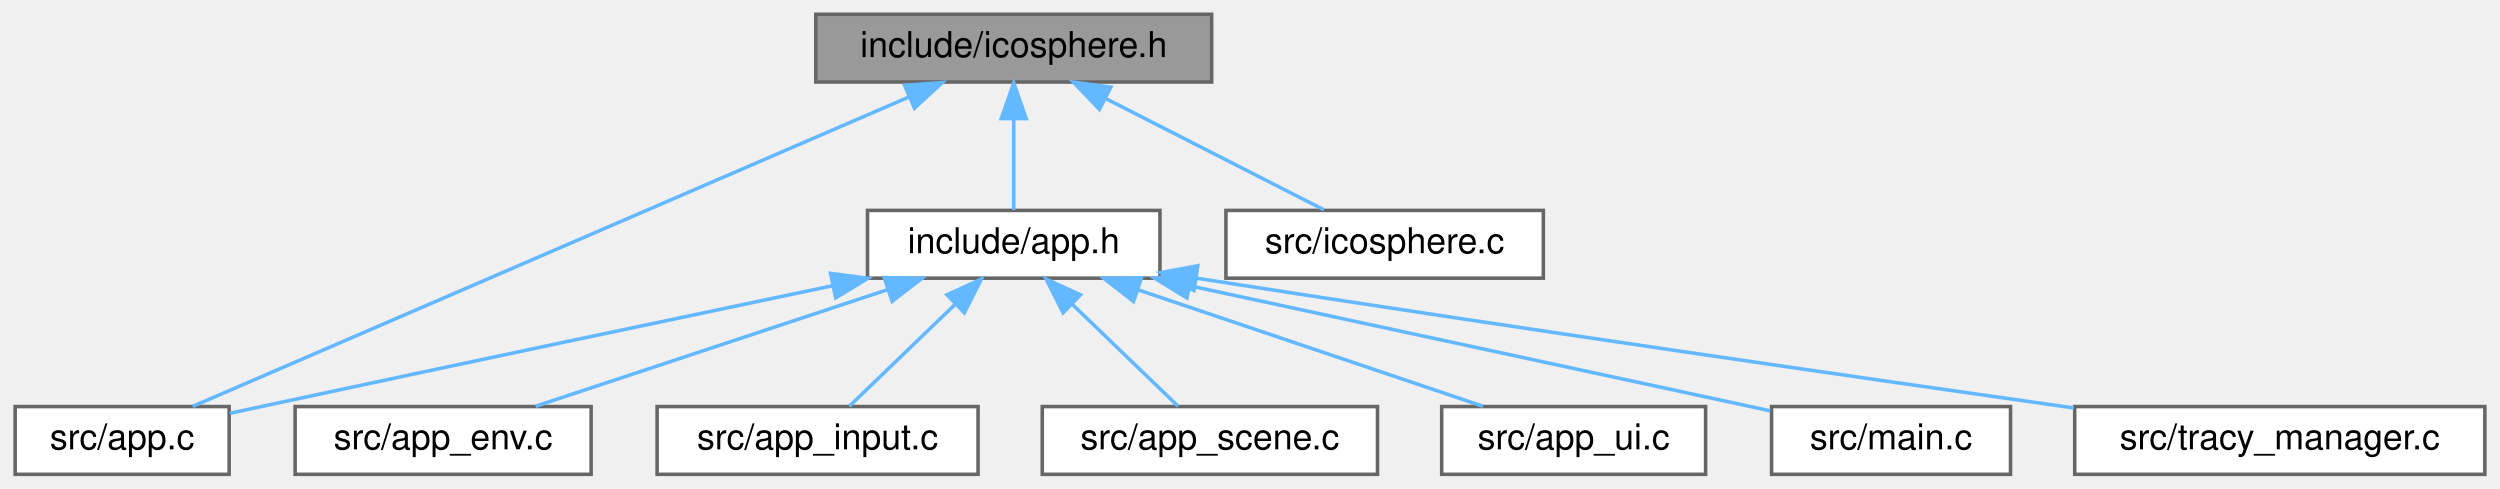
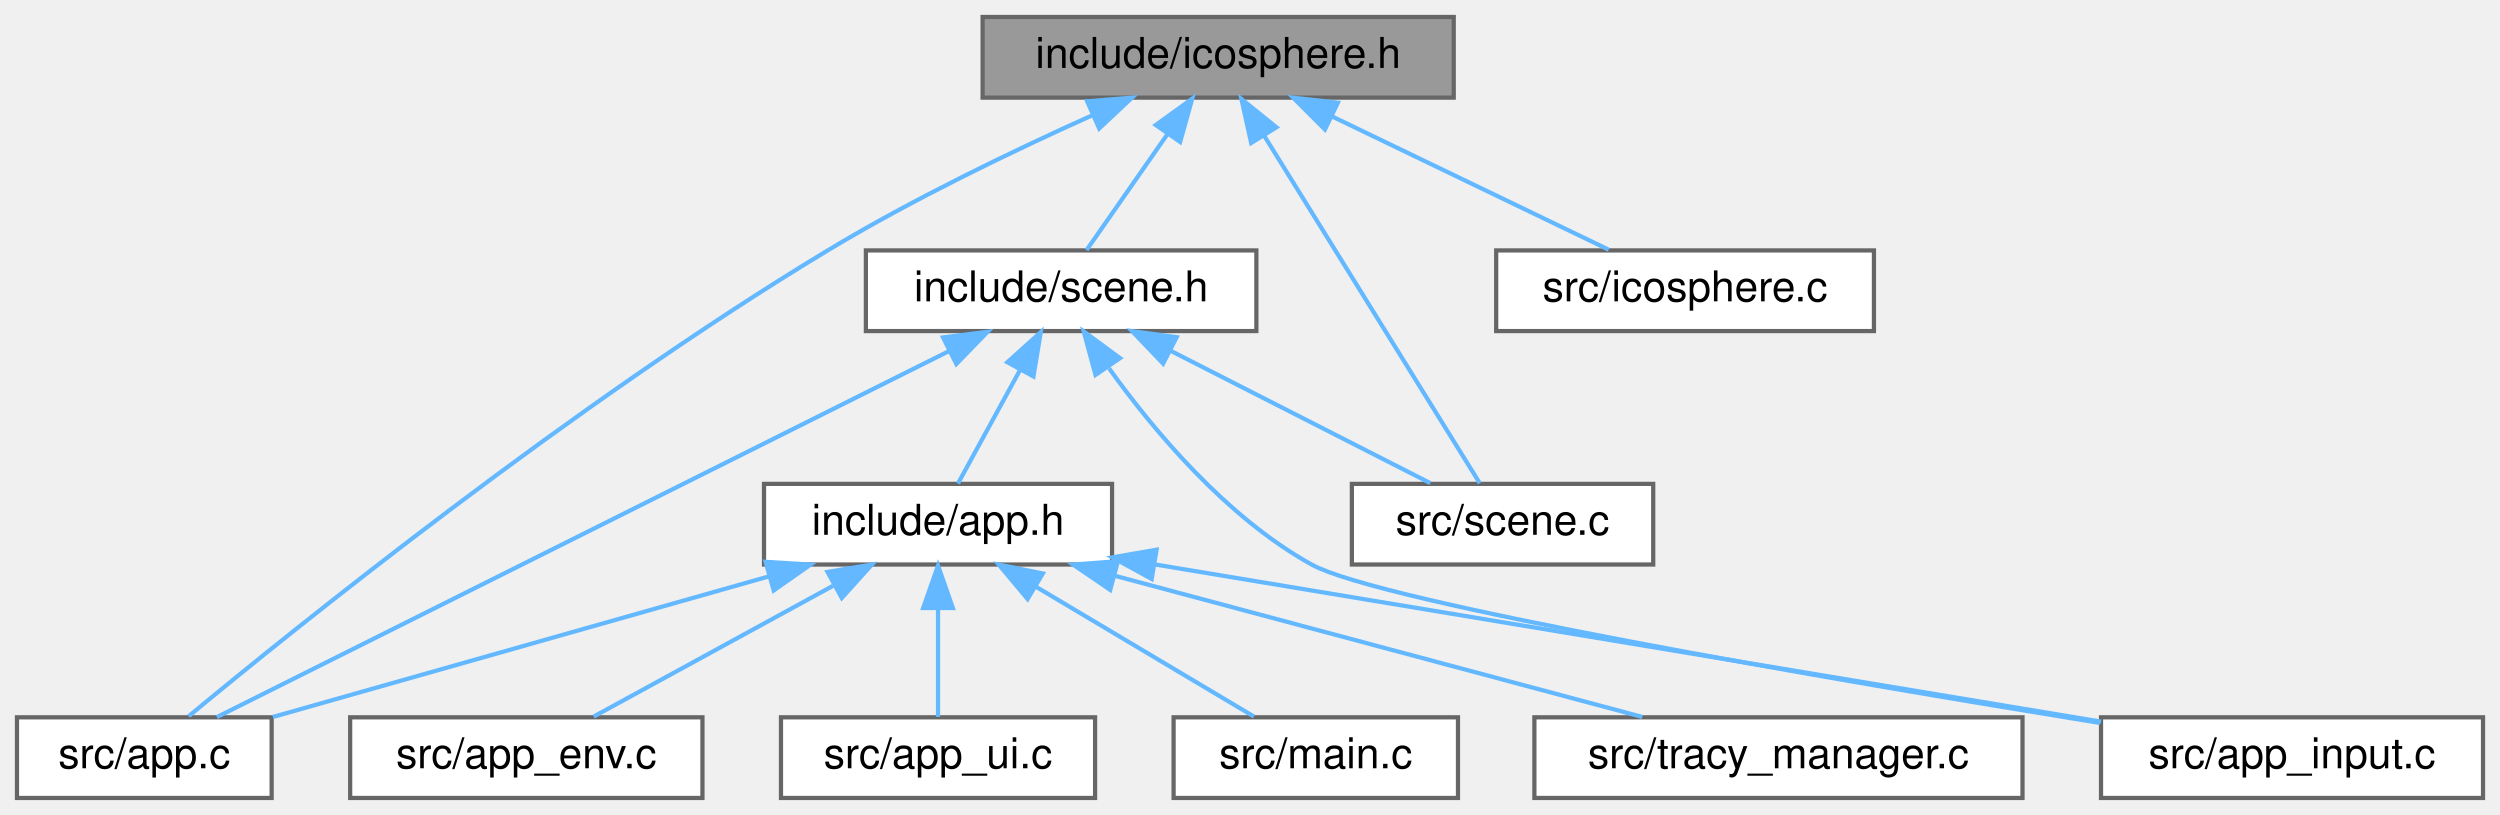
- <svg xmlns="http://www.w3.org/2000/svg" xmlns:xlink="http://www.w3.org/1999/xlink" width="701pt" height="137pt" viewBox="0.00 0.00 700.50 137.00">
-   <g id="graph0" class="graph" transform="scale(1 1) rotate(0) translate(4 133)">
+ <svg xmlns="http://www.w3.org/2000/svg" xmlns:xlink="http://www.w3.org/1999/xlink" width="589pt" height="192pt" viewBox="0.00 0.00 589.00 192.00">
+   <g id="graph0" class="graph" transform="scale(1 1) rotate(0) translate(4 188)">
    <g id="Node000001" class="node">
      <g id="a_Node000001">
        <a xlink:title="Procedural icosphere geometry generation.">
-           <polygon fill="#999999" stroke="#666666" points="335.5,-129 224.5,-129 224.5,-110 335.5,-110 335.5,-129" />
-           <text text-anchor="middle" x="280" y="-117" font-family="Helvetica,sans-Serif" font-size="10.00">include/icosphere.h</text>
+           <polygon fill="#999999" stroke="#666666" points="338.5,-184 227.5,-184 227.5,-165 338.5,-165 338.5,-184" />
+           <text text-anchor="middle" x="283" y="-172" font-family="Helvetica,sans-Serif" font-size="10.00">include/icosphere.h</text>
        </a>
      </g>
    </g>
    <g id="Node000002" class="node">
      <g id="a_Node000002">
-         <a xlink:href="app_8h.html" target="_top" xlink:title="Core application module and state container.">
-           <polygon fill="white" stroke="#666666" points="321,-74 239,-74 239,-55 321,-55 321,-74" />
-           <text text-anchor="middle" x="280" y="-62" font-family="Helvetica,sans-Serif" font-size="10.00">include/app.h</text>
+         <a xlink:href="scene_8h.html" target="_top" xlink:title=" ">
+           <polygon fill="white" stroke="#666666" points="292,-129 200,-129 200,-110 292,-110 292,-129" />
+           <text text-anchor="middle" x="246" y="-117" font-family="Helvetica,sans-Serif" font-size="10.00">include/scene.h</text>
        </a>
      </g>
    </g>
    <g id="edge1_Node000001_Node000002" class="edge">
      <g id="a_edge1_Node000001_Node000002">
        <a xlink:title=" ">
-           <path fill="none" stroke="#63b8ff" d="M280,-99.66C280,-90.93 280,-80.99 280,-74.09" />
-           <polygon fill="#63b8ff" stroke="#63b8ff" points="276.5,-99.75 280,-109.75 283.5,-99.75 276.5,-99.75" />
-         </a>
-       </g>
-     </g>
-     <g id="Node000003" class="node">
-       <g id="a_Node000003">
+           <path fill="none" stroke="#63b8ff" d="M271.05,-156.39C264.69,-147.27 257.13,-136.45 252,-129.09" />
+           <polygon fill="#63b8ff" stroke="#63b8ff" points="268.3,-158.55 276.89,-164.75 274.04,-154.55 268.3,-158.55" />
+         </a>
+       </g>
+     </g>
+     <g id="Node000004" class="node">
+       <g id="a_Node000004">
        <a xlink:href="app_8c.html" target="_top" xlink:title=" ">
          <polygon fill="white" stroke="#666666" points="60,-19 0,-19 0,0 60,0 60,-19" />
          <text text-anchor="middle" x="30" y="-7" font-family="Helvetica,sans-Serif" font-size="10.00">src/app.c</text>
        </a>
      </g>
    </g>
-     <g id="edge9_Node000001_Node000003" class="edge">
-       <g id="a_edge9_Node000001_Node000003">
-         <a xlink:title=" ">
-           <path fill="none" stroke="#63b8ff" d="M250.71,-105.84C199.18,-83.58 93.63,-37.99 49.78,-19.05" />
-           <polygon fill="#63b8ff" stroke="#63b8ff" points="249.4,-109.09 259.96,-109.84 252.17,-102.67 249.4,-109.09" />
+     <g id="edge12_Node000001_Node000004" class="edge">
+       <g id="a_edge12_Node000001_Node000004">
+         <a xlink:title=" ">
+           <path fill="none" stroke="#63b8ff" d="M253.37,-160.85C234.98,-152.59 211.09,-141.11 191,-129 130.96,-92.8 65.43,-39.95 40.45,-19.26" />
+           <polygon fill="#63b8ff" stroke="#63b8ff" points="252.14,-164.13 262.7,-164.98 254.97,-157.73 252.14,-164.13" />
        </a>
      </g>
    </g>
    <g id="Node000010" class="node">
      <g id="a_Node000010">
+         <a xlink:href="scene_8c.html" target="_top" xlink:title=" ">
+           <polygon fill="white" stroke="#666666" points="385.5,-74 314.5,-74 314.5,-55 385.5,-55 385.5,-74" />
+           <text text-anchor="middle" x="350" y="-62" font-family="Helvetica,sans-Serif" font-size="10.00">src/scene.c</text>
+         </a>
+       </g>
+     </g>
+     <g id="edge14_Node000001_Node000010" class="edge">
+       <g id="a_edge14_Node000001_Node000010">
+         <a xlink:title=" ">
+           <path fill="none" stroke="#63b8ff" d="M293.81,-156.07C308.35,-132.64 333.63,-91.89 344.63,-74.16" />
+           <polygon fill="#63b8ff" stroke="#63b8ff" points="290.78,-154.32 288.48,-164.66 296.73,-158.01 290.78,-154.32" />
+         </a>
+       </g>
+     </g>
+     <g id="Node000011" class="node">
+       <g id="a_Node000011">
        <a xlink:href="icosphere_8c.html" target="_top" xlink:title=" ">
-           <polygon fill="white" stroke="#666666" points="428.5,-74 339.5,-74 339.5,-55 428.5,-55 428.5,-74" />
-           <text text-anchor="middle" x="384" y="-62" font-family="Helvetica,sans-Serif" font-size="10.00">src/icosphere.c</text>
-         </a>
-       </g>
-     </g>
-     <g id="edge10_Node000001_Node000010" class="edge">
-       <g id="a_edge10_Node000001_Node000010">
-         <a xlink:title=" ">
-           <path fill="none" stroke="#63b8ff" d="M305.77,-105.37C324.87,-95.63 350.37,-82.64 366.99,-74.17" />
-           <polygon fill="#63b8ff" stroke="#63b8ff" points="304.03,-102.33 296.71,-109.98 307.21,-108.56 304.03,-102.33" />
+           <polygon fill="white" stroke="#666666" points="437.5,-129 348.5,-129 348.5,-110 437.5,-110 437.5,-129" />
+           <text text-anchor="middle" x="393" y="-117" font-family="Helvetica,sans-Serif" font-size="10.00">src/icosphere.c</text>
+         </a>
+       </g>
+     </g>
+     <g id="edge13_Node000001_Node000011" class="edge">
+       <g id="a_edge13_Node000001_Node000011">
+         <a xlink:title=" ">
+           <path fill="none" stroke="#63b8ff" d="M309.7,-160.63C329.97,-150.87 357.27,-137.71 375.01,-129.17" />
+           <polygon fill="#63b8ff" stroke="#63b8ff" points="308.16,-157.49 300.67,-164.98 311.2,-163.8 308.16,-157.49" />
+         </a>
+       </g>
+     </g>
+     <g id="Node000003" class="node">
+       <g id="a_Node000003">
+         <a xlink:href="app_8h.html" target="_top" xlink:title="Core application module and state container.">
+           <polygon fill="white" stroke="#666666" points="258,-74 176,-74 176,-55 258,-55 258,-74" />
+           <text text-anchor="middle" x="217" y="-62" font-family="Helvetica,sans-Serif" font-size="10.00">include/app.h</text>
        </a>
      </g>
    </g>
    <g id="edge2_Node000002_Node000003" class="edge">
      <g id="a_edge2_Node000002_Node000003">
        <a xlink:title=" ">
-           <path fill="none" stroke="#63b8ff" d="M229.26,-52.9C186.5,-43.94 123.73,-30.74 69,-19 66.15,-18.39 63.19,-17.75 60.23,-17.11" />
-           <polygon fill="#63b8ff" stroke="#63b8ff" points="228.63,-56.34 239.14,-54.97 230.07,-49.49 228.63,-56.34" />
-         </a>
-       </g>
-     </g>
-     <g id="Node000004" class="node">
-       <g id="a_Node000004">
+           <path fill="none" stroke="#63b8ff" d="M236.32,-100.82C231.4,-91.82 225.64,-81.29 221.7,-74.09" />
+           <polygon fill="#63b8ff" stroke="#63b8ff" points="233.34,-102.66 241.21,-109.75 239.48,-99.3 233.34,-102.66" />
+         </a>
+       </g>
+     </g>
+     <g id="edge9_Node000002_Node000004" class="edge">
+       <g id="a_edge9_Node000002_Node000004">
+         <a xlink:title=" ">
+           <path fill="none" stroke="#63b8ff" d="M219.57,-105.28C174.66,-82.83 84.67,-37.83 47.09,-19.05" />
+           <polygon fill="#63b8ff" stroke="#63b8ff" points="218.18,-108.5 228.69,-109.84 221.31,-102.24 218.18,-108.5" />
+         </a>
+       </g>
+     </g>
+     <g id="Node000006" class="node">
+       <g id="a_Node000006">
+         <a xlink:href="app__input_8c.html" target="_top" xlink:title=" ">
+           <polygon fill="white" stroke="#666666" points="581,-19 491,-19 491,0 581,0 581,-19" />
+           <text text-anchor="middle" x="536" y="-7" font-family="Helvetica,sans-Serif" font-size="10.00">src/app_input.c</text>
+         </a>
+       </g>
+     </g>
+     <g id="edge10_Node000002_Node000006" class="edge">
+       <g id="a_edge10_Node000002_Node000006">
+         <a xlink:title=" ">
+           <path fill="none" stroke="#63b8ff" d="M257.28,-101.23C267.82,-86.55 284.92,-66.13 305,-55 321.03,-46.11 428.15,-27.81 490.74,-17.67" />
+           <polygon fill="#63b8ff" stroke="#63b8ff" points="254.1,-99.67 251.33,-109.9 259.87,-103.63 254.1,-99.67" />
+         </a>
+       </g>
+     </g>
+     <g id="edge11_Node000002_Node000010" class="edge">
+       <g id="a_edge11_Node000002_Node000010">
+         <a xlink:title=" ">
+           <path fill="none" stroke="#63b8ff" d="M271.77,-105.37C290.87,-95.63 316.37,-82.64 332.99,-74.17" />
+           <polygon fill="#63b8ff" stroke="#63b8ff" points="270.03,-102.33 262.71,-109.98 273.21,-108.56 270.03,-102.33" />
+         </a>
+       </g>
+     </g>
+     <g id="edge3_Node000003_Node000004" class="edge">
+       <g id="a_edge3_Node000003_Node000004">
+         <a xlink:title=" ">
+           <path fill="none" stroke="#63b8ff" d="M177.07,-52.18C142.1,-42.27 92.04,-28.08 60.28,-19.08" />
+           <polygon fill="#63b8ff" stroke="#63b8ff" points="176.38,-55.63 186.96,-54.98 178.29,-48.89 176.38,-55.63" />
+         </a>
+       </g>
+     </g>
+     <g id="Node000005" class="node">
+       <g id="a_Node000005">
        <a xlink:href="app__env_8c.html" target="_top" xlink:title=" ">
          <polygon fill="white" stroke="#666666" points="161.5,-19 78.5,-19 78.5,0 161.5,0 161.5,-19" />
          <text text-anchor="middle" x="120" y="-7" font-family="Helvetica,sans-Serif" font-size="10.00">src/app_env.c</text>
        </a>
      </g>
    </g>
-     <g id="edge3_Node000002_Node000004" class="edge">
-       <g id="a_edge3_Node000002_Node000004">
-         <a xlink:title=" ">
-           <path fill="none" stroke="#63b8ff" d="M244.67,-51.8C214.81,-41.91 172.73,-27.97 145.91,-19.08" />
-           <polygon fill="#63b8ff" stroke="#63b8ff" points="243.7,-55.16 254.29,-54.98 245.9,-48.52 243.7,-55.16" />
-         </a>
-       </g>
-     </g>
-     <g id="Node000005" class="node">
-       <g id="a_Node000005">
-         <a xlink:href="app__input_8c.html" target="_top" xlink:title=" ">
-           <polygon fill="white" stroke="#666666" points="270,-19 180,-19 180,0 270,0 270,-19" />
-           <text text-anchor="middle" x="225" y="-7" font-family="Helvetica,sans-Serif" font-size="10.00">src/app_input.c</text>
-         </a>
-       </g>
-     </g>
-     <g id="edge4_Node000002_Node000005" class="edge">
-       <g id="a_edge4_Node000002_Node000005">
-         <a xlink:title=" ">
-           <path fill="none" stroke="#63b8ff" d="M263.71,-47.8C253.96,-38.41 241.95,-26.83 233.91,-19.09" />
-           <polygon fill="#63b8ff" stroke="#63b8ff" points="261.29,-50.33 270.92,-54.75 266.15,-45.29 261.29,-50.33" />
-         </a>
-       </g>
-     </g>
-     <g id="Node000006" class="node">
-       <g id="a_Node000006">
-         <a xlink:href="app__scene_8c.html" target="_top" xlink:title=" ">
-           <polygon fill="white" stroke="#666666" points="382,-19 288,-19 288,0 382,0 382,-19" />
-           <text text-anchor="middle" x="335" y="-7" font-family="Helvetica,sans-Serif" font-size="10.00">src/app_scene.c</text>
-         </a>
-       </g>
-     </g>
-     <g id="edge5_Node000002_Node000006" class="edge">
-       <g id="a_edge5_Node000002_Node000006">
-         <a xlink:title=" ">
-           <path fill="none" stroke="#63b8ff" d="M296.29,-47.8C306.04,-38.41 318.05,-26.83 326.09,-19.09" />
-           <polygon fill="#63b8ff" stroke="#63b8ff" points="293.85,-45.29 289.08,-54.75 298.71,-50.33 293.85,-45.29" />
+     <g id="edge4_Node000003_Node000005" class="edge">
+       <g id="a_edge4_Node000003_Node000005">
+         <a xlink:title=" ">
+           <path fill="none" stroke="#63b8ff" d="M192.23,-49.97C174.5,-40.28 151.15,-27.52 135.87,-19.17" />
+           <polygon fill="#63b8ff" stroke="#63b8ff" points="190.96,-53.26 201.42,-54.98 194.32,-47.12 190.96,-53.26" />
+         </a>
+       </g>
+     </g>
+     <g id="edge5_Node000003_Node000006" class="edge">
+       <g id="a_edge5_Node000003_Node000006">
+         <a xlink:title=" ">
+           <path fill="none" stroke="#63b8ff" d="M267.94,-55.04C329.53,-44.8 432.21,-27.74 491,-17.98" />
+           <polygon fill="#63b8ff" stroke="#63b8ff" points="267.34,-51.59 258.05,-56.68 268.49,-58.49 267.34,-51.59" />
        </a>
      </g>
    </g>
    <g id="Node000007" class="node">
      <g id="a_Node000007">
        <a xlink:href="app__ui_8c.html" target="_top" xlink:title=" ">
-           <polygon fill="white" stroke="#666666" points="474,-19 400,-19 400,0 474,0 474,-19" />
-           <text text-anchor="middle" x="437" y="-7" font-family="Helvetica,sans-Serif" font-size="10.00">src/app_ui.c</text>
-         </a>
-       </g>
-     </g>
-     <g id="edge6_Node000002_Node000007" class="edge">
-       <g id="a_edge6_Node000002_Node000007">
-         <a xlink:title=" ">
-           <path fill="none" stroke="#63b8ff" d="M315.05,-51.67C344.32,-41.79 385.37,-27.93 411.58,-19.08" />
-           <polygon fill="#63b8ff" stroke="#63b8ff" points="313.58,-48.47 305.22,-54.98 315.82,-55.1 313.58,-48.47" />
+           <polygon fill="white" stroke="#666666" points="254,-19 180,-19 180,0 254,0 254,-19" />
+           <text text-anchor="middle" x="217" y="-7" font-family="Helvetica,sans-Serif" font-size="10.00">src/app_ui.c</text>
+         </a>
+       </g>
+     </g>
+     <g id="edge6_Node000003_Node000007" class="edge">
+       <g id="a_edge6_Node000003_Node000007">
+         <a xlink:title=" ">
+           <path fill="none" stroke="#63b8ff" d="M217,-44.66C217,-35.93 217,-25.99 217,-19.09" />
+           <polygon fill="#63b8ff" stroke="#63b8ff" points="213.5,-44.75 217,-54.75 220.5,-44.75 213.5,-44.75" />
        </a>
      </g>
    </g>
    <g id="Node000008" class="node">
      <g id="a_Node000008">
        <a xlink:href="main_8c.html" target="_top" xlink:title=" ">
-           <polygon fill="white" stroke="#666666" points="559.5,-19 492.5,-19 492.5,0 559.5,0 559.5,-19" />
-           <text text-anchor="middle" x="526" y="-7" font-family="Helvetica,sans-Serif" font-size="10.00">src/main.c</text>
-         </a>
-       </g>
-     </g>
-     <g id="edge7_Node000002_Node000008" class="edge">
-       <g id="a_edge7_Node000002_Node000008">
-         <a xlink:title=" ">
-           <path fill="none" stroke="#63b8ff" d="M329.45,-52.85C377.76,-42.44 449.99,-26.88 492.12,-17.8" />
-           <polygon fill="#63b8ff" stroke="#63b8ff" points="328.56,-49.46 319.52,-54.98 330.04,-56.3 328.56,-49.46" />
+           <polygon fill="white" stroke="#666666" points="339.5,-19 272.5,-19 272.5,0 339.5,0 339.5,-19" />
+           <text text-anchor="middle" x="306" y="-7" font-family="Helvetica,sans-Serif" font-size="10.00">src/main.c</text>
+         </a>
+       </g>
+     </g>
+     <g id="edge7_Node000003_Node000008" class="edge">
+       <g id="a_edge7_Node000003_Node000008">
+         <a xlink:title=" ">
+           <path fill="none" stroke="#63b8ff" d="M240.18,-49.7C256.39,-40.04 277.55,-27.44 291.44,-19.17" />
+           <polygon fill="#63b8ff" stroke="#63b8ff" points="238.1,-46.86 231.3,-54.98 241.68,-52.88 238.1,-46.86" />
        </a>
      </g>
    </g>
    <g id="Node000009" class="node">
      <g id="a_Node000009">
        <a xlink:href="tracy__manager_8c.html" target="_top" xlink:title=" ">
-           <polygon fill="white" stroke="#666666" points="692.5,-19 577.5,-19 577.5,0 692.5,0 692.5,-19" />
-           <text text-anchor="middle" x="635" y="-7" font-family="Helvetica,sans-Serif" font-size="10.00">src/tracy_manager.c</text>
-         </a>
-       </g>
-     </g>
-     <g id="edge8_Node000002_Node000009" class="edge">
-       <g id="a_edge8_Node000002_Node000009">
-         <a xlink:title=" ">
-           <path fill="none" stroke="#63b8ff" d="M331.26,-54.99C423.58,-40.6 518.2,-26.97 577.24,-18.61" />
-           <polygon fill="#63b8ff" stroke="#63b8ff" points="330.52,-51.56 321.18,-56.56 331.61,-58.48 330.52,-51.56" />
+           <polygon fill="white" stroke="#666666" points="472.5,-19 357.5,-19 357.5,0 472.5,0 472.5,-19" />
+           <text text-anchor="middle" x="415" y="-7" font-family="Helvetica,sans-Serif" font-size="10.00">src/tracy_manager.c</text>
+         </a>
+       </g>
+     </g>
+     <g id="edge8_Node000003_Node000009" class="edge">
+       <g id="a_edge8_Node000003_Node000009">
+         <a xlink:title=" ">
+           <path fill="none" stroke="#63b8ff" d="M258.8,-52.31C295.85,-42.39 349.17,-28.12 382.94,-19.08" />
+           <polygon fill="#63b8ff" stroke="#63b8ff" points="257.57,-49.02 248.81,-54.98 259.38,-55.78 257.57,-49.02" />
        </a>
      </g>
    </g>
  </g>
</svg>
